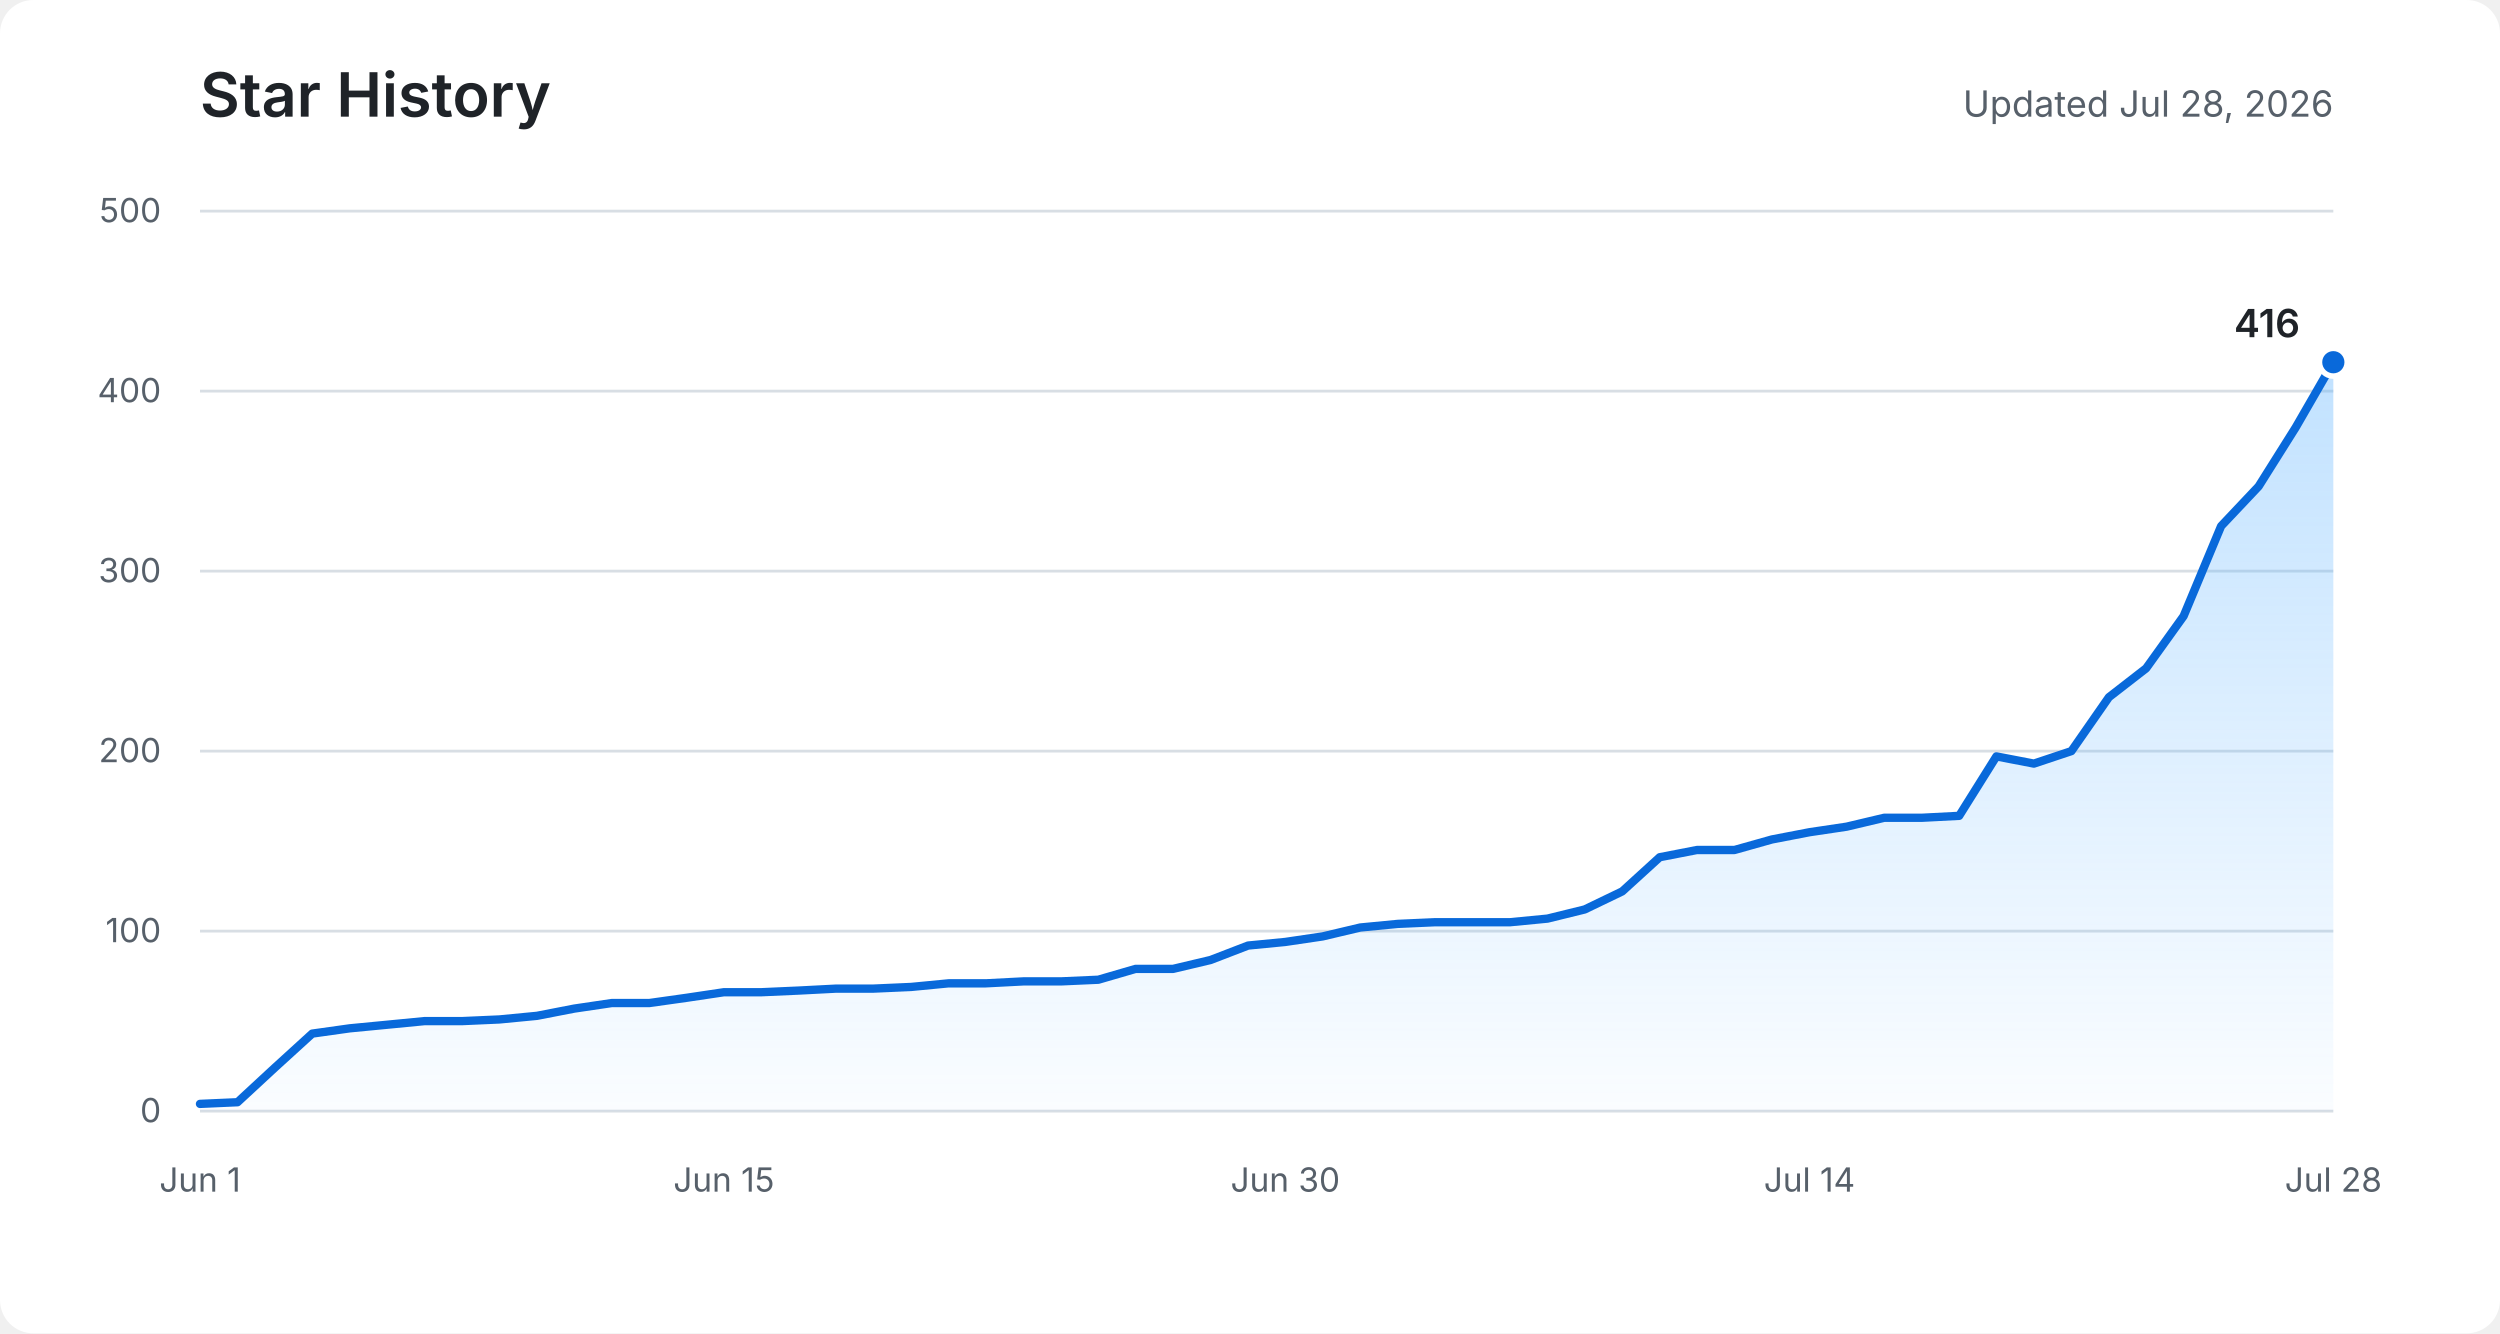
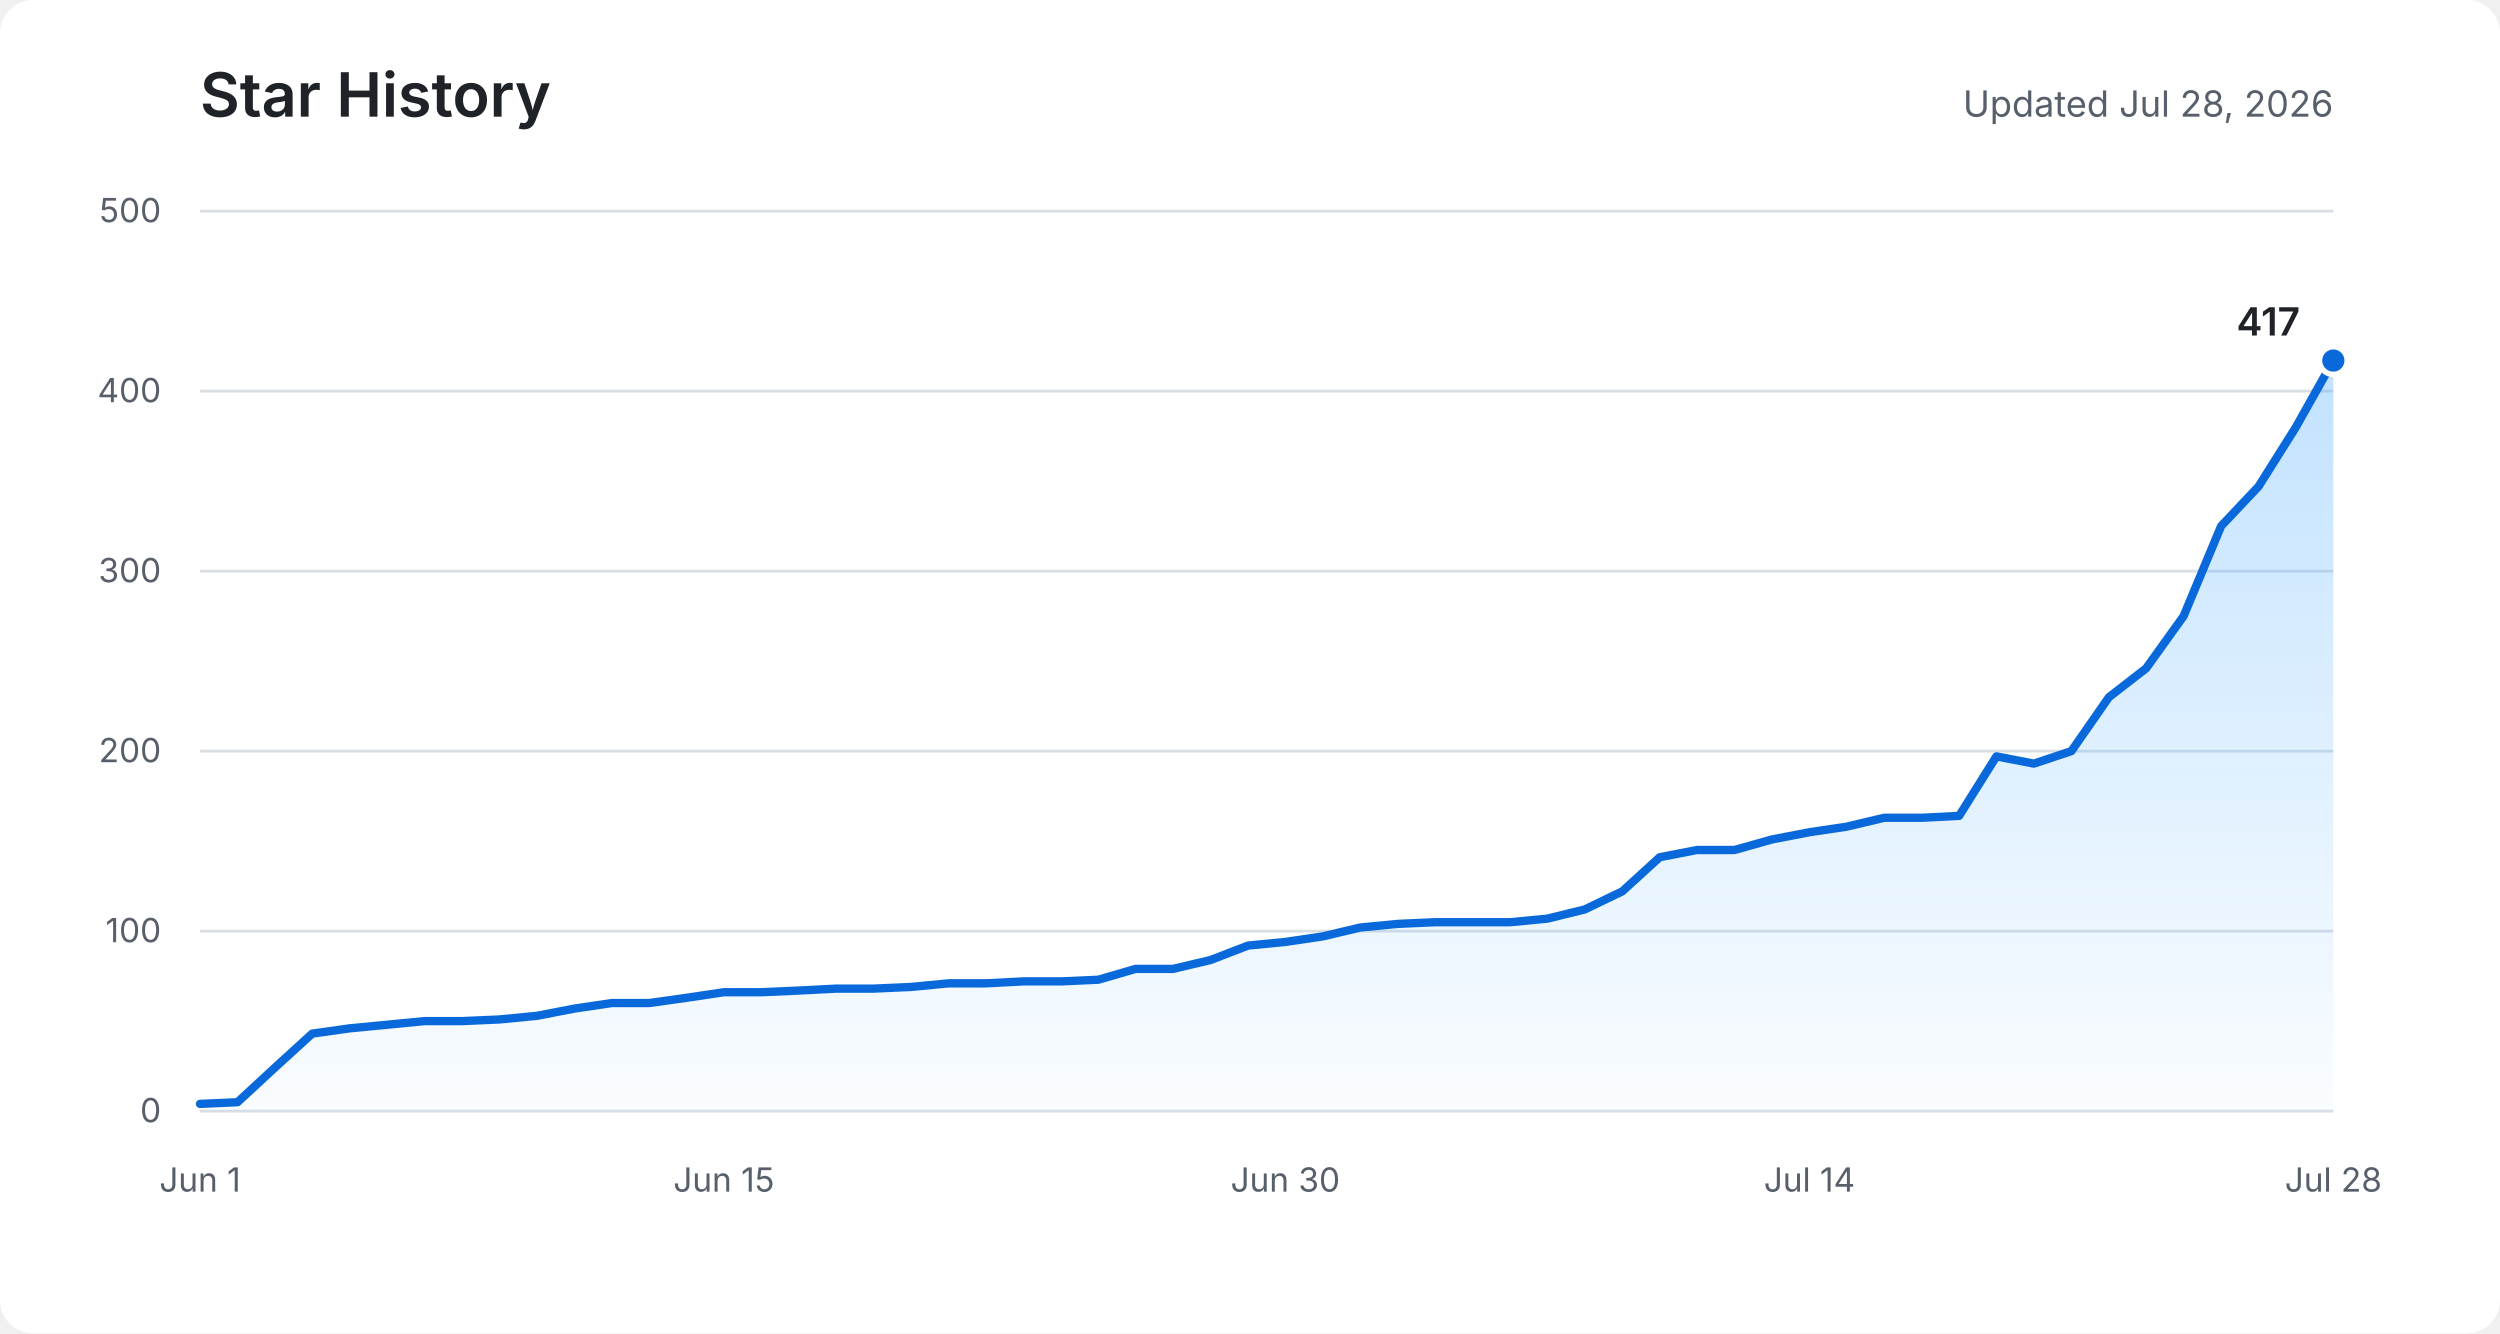
<svg xmlns="http://www.w3.org/2000/svg" role="img" aria-labelledby="title description" viewBox="0 0 900 480">
  <defs>
    <linearGradient id="area" x1="0" y1="0" x2="0" y2="1">
      <stop offset="0%" stop-color="#54aeff" stop-opacity="0.36" />
      <stop offset="100%" stop-color="#54aeff" stop-opacity="0.03" />
    </linearGradient>
  </defs>
  <rect fill="#ffffff" width="900" height="480" rx="12" />
  <text fill="#1f2328" x="72" y="42" font-family="-apple-system, BlinkMacSystemFont, Segoe UI, sans-serif" font-size="22" font-weight="600">Star History</text>
  <text fill="#57606a" x="840" y="42" text-anchor="end" font-family="-apple-system, BlinkMacSystemFont, Segoe UI, sans-serif" font-size="13">Updated Jul 28, 2026</text>
  <g fill="none" stroke="#d8dee4" stroke-width="1">
    <path d="M72 400H840" />
    <path d="M72 335.2H840" />
    <path d="M72 270.4H840" />
    <path d="M72 205.6H840" />
    <path d="M72 140.8H840" />
    <path d="M72 76H840" />
  </g>
  <g fill="#57606a" font-family="-apple-system, BlinkMacSystemFont, Segoe UI, sans-serif" font-size="12">
    <text x="58" y="404" text-anchor="end">0</text>
    <text x="58" y="339.2" text-anchor="end">100</text>
    <text x="58" y="274.4" text-anchor="end">200</text>
    <text x="58" y="209.6" text-anchor="end">300</text>
    <text x="58" y="144.8" text-anchor="end">400</text>
    <text x="58" y="80" text-anchor="end">500</text>
    <text x="72" y="429" text-anchor="middle">Jun 1</text>
    <text x="260.6" y="429" text-anchor="middle">Jun 15</text>
    <text x="462.7" y="429" text-anchor="middle">Jun 30</text>
    <text x="651.4" y="429" text-anchor="middle">Jul 14</text>
    <text x="840" y="429" text-anchor="middle">Jul 28</text>
  </g>
-   <path fill="url(#area)" d="M72,397.4 L85.5,396.8 L98.9,384.4 L112.4,372.1 L125.9,370.2 L139.4,368.9 L152.8,367.6 L166.3,367.6 L179.8,367 L193.3,365.7 L206.7,363.1 L220.2,361.1 L233.7,361.1 L247.2,359.2 L260.6,357.2 L274.1,357.2 L287.6,356.6 L301.1,355.9 L314.5,355.9 L328,355.3 L341.5,354 L354.9,354 L368.4,353.3 L381.9,353.3 L395.4,352.7 L408.8,348.8 L422.3,348.8 L435.8,345.6 L449.3,340.4 L462.7,339.1 L476.2,337.1 L489.7,333.9 L503.2,332.6 L516.6,332 L530.1,332 L543.6,332 L557.1,330.7 L570.5,327.4 L584,320.9 L597.5,308.6 L610.9,306 L624.4,306 L637.9,302.2 L651.4,299.6 L664.8,297.6 L678.3,294.4 L691.8,294.4 L705.3,293.7 L718.7,272.3 L732.2,274.9 L745.7,270.4 L759.2,251 L772.6,240.6 L786.1,221.8 L799.6,189.4 L813.1,175.1 L826.5,153.8 L840,130.4 L840,400 L72,400 Z" />
-   <polyline fill="none" stroke="#0969da" stroke-width="3" stroke-linecap="round" stroke-linejoin="round" points="72,397.4 85.5,396.8 98.9,384.4 112.4,372.1 125.9,370.2 139.4,368.9 152.8,367.6 166.3,367.6 179.8,367 193.3,365.7 206.7,363.1 220.2,361.1 233.7,361.1 247.2,359.2 260.6,357.2 274.1,357.2 287.6,356.6 301.1,355.9 314.5,355.9 328,355.3 341.5,354 354.9,354 368.4,353.3 381.9,353.3 395.4,352.7 408.8,348.8 422.3,348.8 435.8,345.6 449.3,340.4 462.7,339.1 476.2,337.1 489.7,333.9 503.2,332.6 516.6,332 530.1,332 543.6,332 557.1,330.7 570.5,327.4 584,320.9 597.5,308.6 610.9,306 624.4,306 637.9,302.2 651.4,299.6 664.8,297.6 678.3,294.4 691.8,294.4 705.3,293.7 718.7,272.3 732.2,274.9 745.7,270.4 759.2,251 772.6,240.6 786.1,221.8 799.6,189.4 813.1,175.1 826.5,153.8 840,130.4" />
-   <circle fill="#0969da" stroke="#ffffff" cx="840" cy="130.4" r="5" stroke-width="2" />
-   <text fill="#1f2328" x="828" y="121.4" text-anchor="end" font-family="-apple-system, BlinkMacSystemFont, Segoe UI, sans-serif" font-size="14" font-weight="600">416</text>
+   <path fill="url(#area)" d="M72,397.4 L85.5,396.8 L98.9,384.4 L112.4,372.1 L125.9,370.2 L139.4,368.9 L152.8,367.6 L166.3,367.6 L179.8,367 L193.3,365.7 L206.7,363.1 L220.2,361.1 L233.7,361.1 L247.2,359.2 L260.6,357.2 L274.1,357.2 L287.6,356.6 L301.1,355.9 L314.5,355.9 L328,355.3 L341.5,354 L354.9,354 L368.4,353.3 L381.9,353.3 L395.4,352.7 L408.8,348.8 L422.3,348.8 L435.8,345.6 L449.3,340.4 L462.7,339.1 L476.2,337.1 L489.7,333.9 L503.2,332.6 L516.6,332 L530.1,332 L543.6,332 L557.1,330.7 L570.5,327.4 L584,320.9 L597.5,308.6 L610.9,306 L624.4,306 L637.9,302.2 L651.4,299.6 L664.8,297.6 L678.3,294.4 L691.8,294.4 L705.3,293.7 L718.7,272.3 L732.2,274.9 L745.7,270.4 L759.2,251 L772.6,240.6 L786.1,221.8 L799.6,189.4 L813.1,175.1 L826.5,153.8 L840,129.8 L840,400 L72,400 Z" />
+   <polyline fill="none" stroke="#0969da" stroke-width="3" stroke-linecap="round" stroke-linejoin="round" points="72,397.4 85.5,396.8 98.9,384.4 112.4,372.1 125.9,370.2 139.4,368.9 152.8,367.6 166.3,367.6 179.8,367 193.3,365.7 206.7,363.1 220.2,361.1 233.7,361.1 247.2,359.2 260.6,357.2 274.1,357.2 287.6,356.6 301.1,355.9 314.5,355.9 328,355.3 341.5,354 354.9,354 368.4,353.3 381.9,353.3 395.4,352.7 408.8,348.8 422.3,348.8 435.8,345.6 449.3,340.4 462.7,339.1 476.2,337.1 489.7,333.9 503.2,332.6 516.6,332 530.1,332 543.6,332 557.1,330.7 570.5,327.4 584,320.9 597.5,308.6 610.9,306 624.4,306 637.9,302.2 651.4,299.6 664.8,297.6 678.3,294.4 691.8,294.4 705.3,293.7 718.7,272.3 732.2,274.9 745.7,270.4 759.2,251 772.6,240.6 786.1,221.8 799.6,189.4 813.1,175.1 826.5,153.8 840,129.8" />
+   <circle fill="#0969da" stroke="#ffffff" cx="840" cy="129.8" r="5" stroke-width="2" />
+   <text fill="#1f2328" x="828" y="120.8" text-anchor="end" font-family="-apple-system, BlinkMacSystemFont, Segoe UI, sans-serif" font-size="14" font-weight="600">417</text>
</svg>
